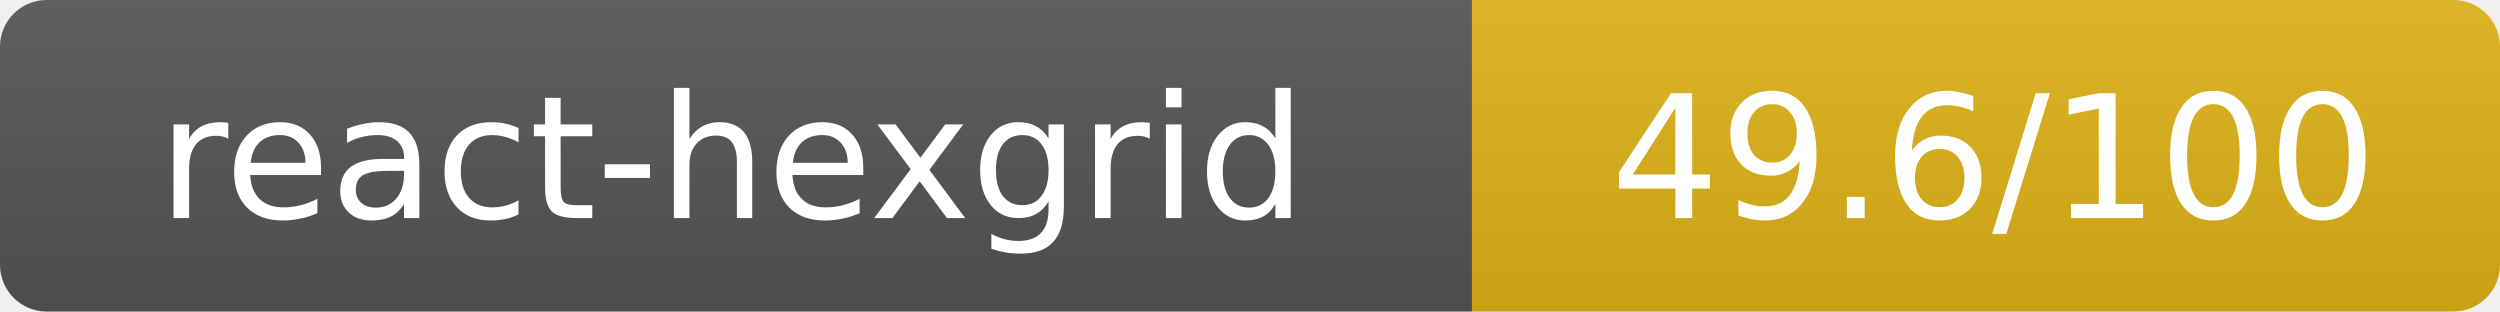
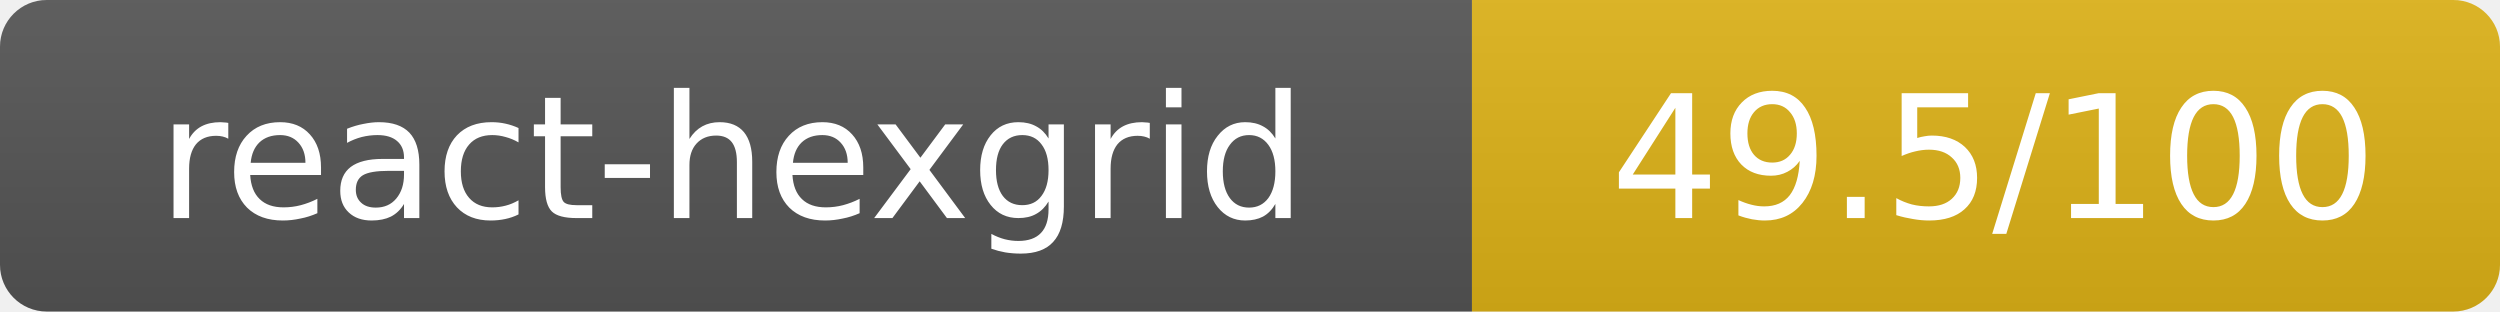
- <svg xmlns="http://www.w3.org/2000/svg" width="160.5" height="20" role="img" aria-label="react-hexgrid: 49.6/100">
+ <svg xmlns="http://www.w3.org/2000/svg" width="160.5" height="20" role="img" aria-label="react-hexgrid: 49.5/100">
  <linearGradient id="s" x2="0" y2="100%">
    <stop offset="0" stop-color="#bbb" stop-opacity=".1" />
    <stop offset="1" stop-opacity=".1" />
  </linearGradient>
  <clipPath id="r">
    <rect width="160.5" height="20" rx="3" fill="#fff" />
  </clipPath>
  <g clip-path="url(#r)">
    <rect width="94.5" height="20" fill="#555" />
    <rect x="94.5" width="66" height="20" fill="#dfb317" />
    <rect width="160.5" height="20" fill="url(#s)" />
  </g>
  <g fill="#fff" text-anchor="middle" font-family="Verdana,Geneva,DejaVu Sans,sans-serif" text-rendering="geometricPrecision" font-size="11">
    <text x="47" y="14">react-hexgrid</text>
-     <text x="128" y="14">49.6/100</text>
+     <text x="128" y="14">49.5/100</text>
  </g>
</svg>
